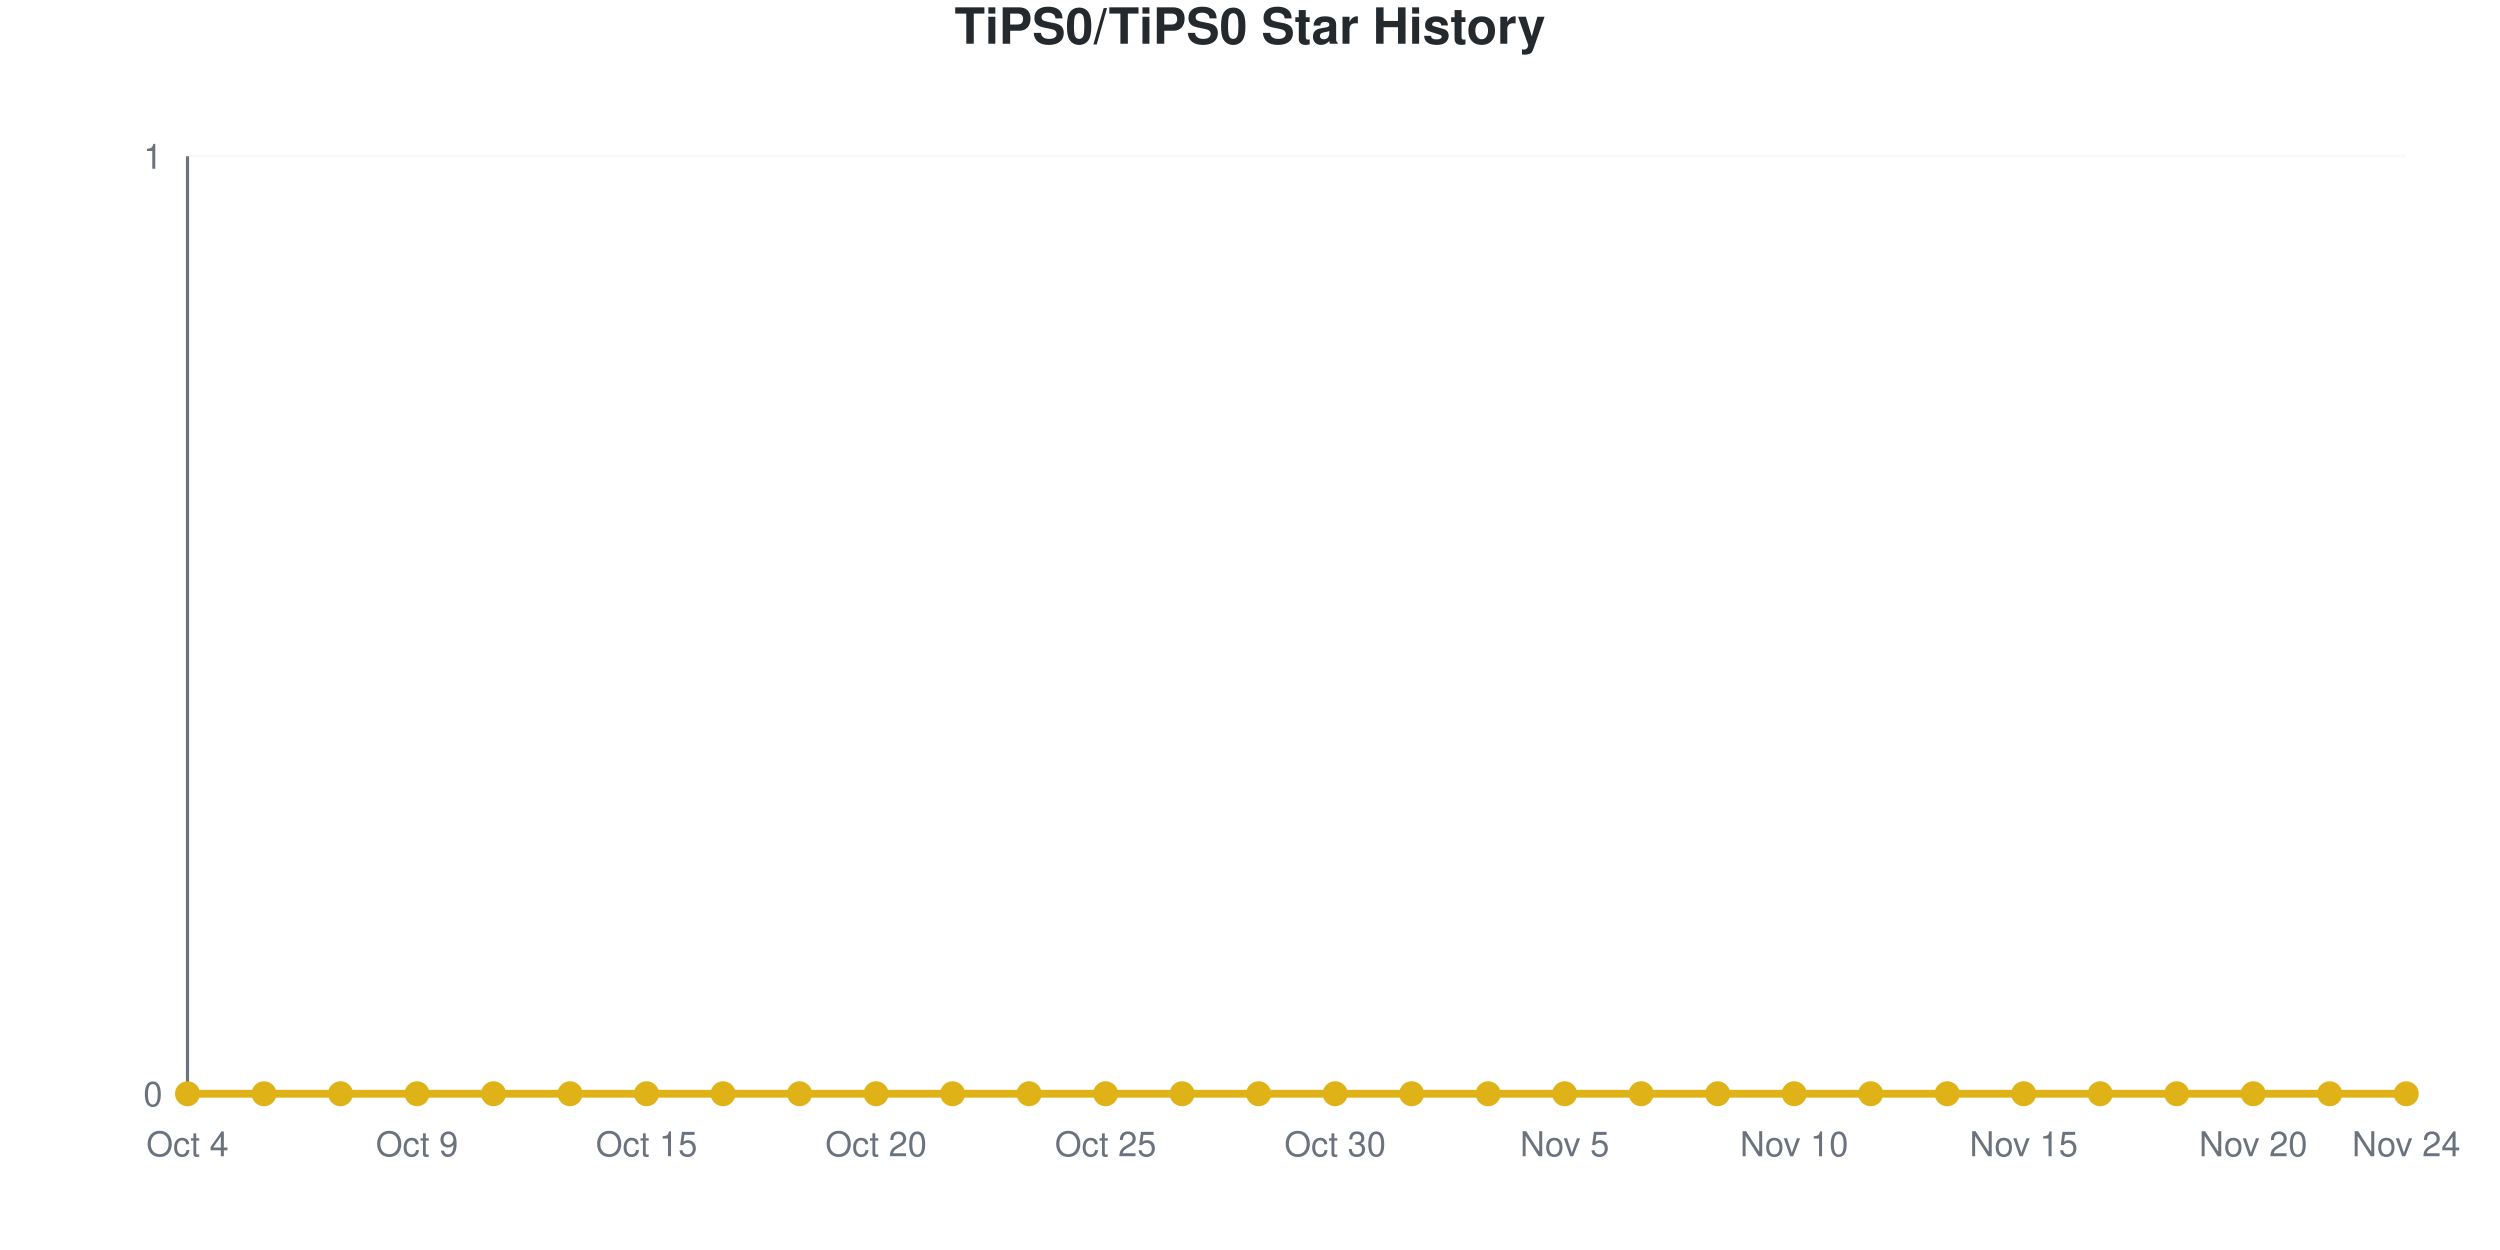
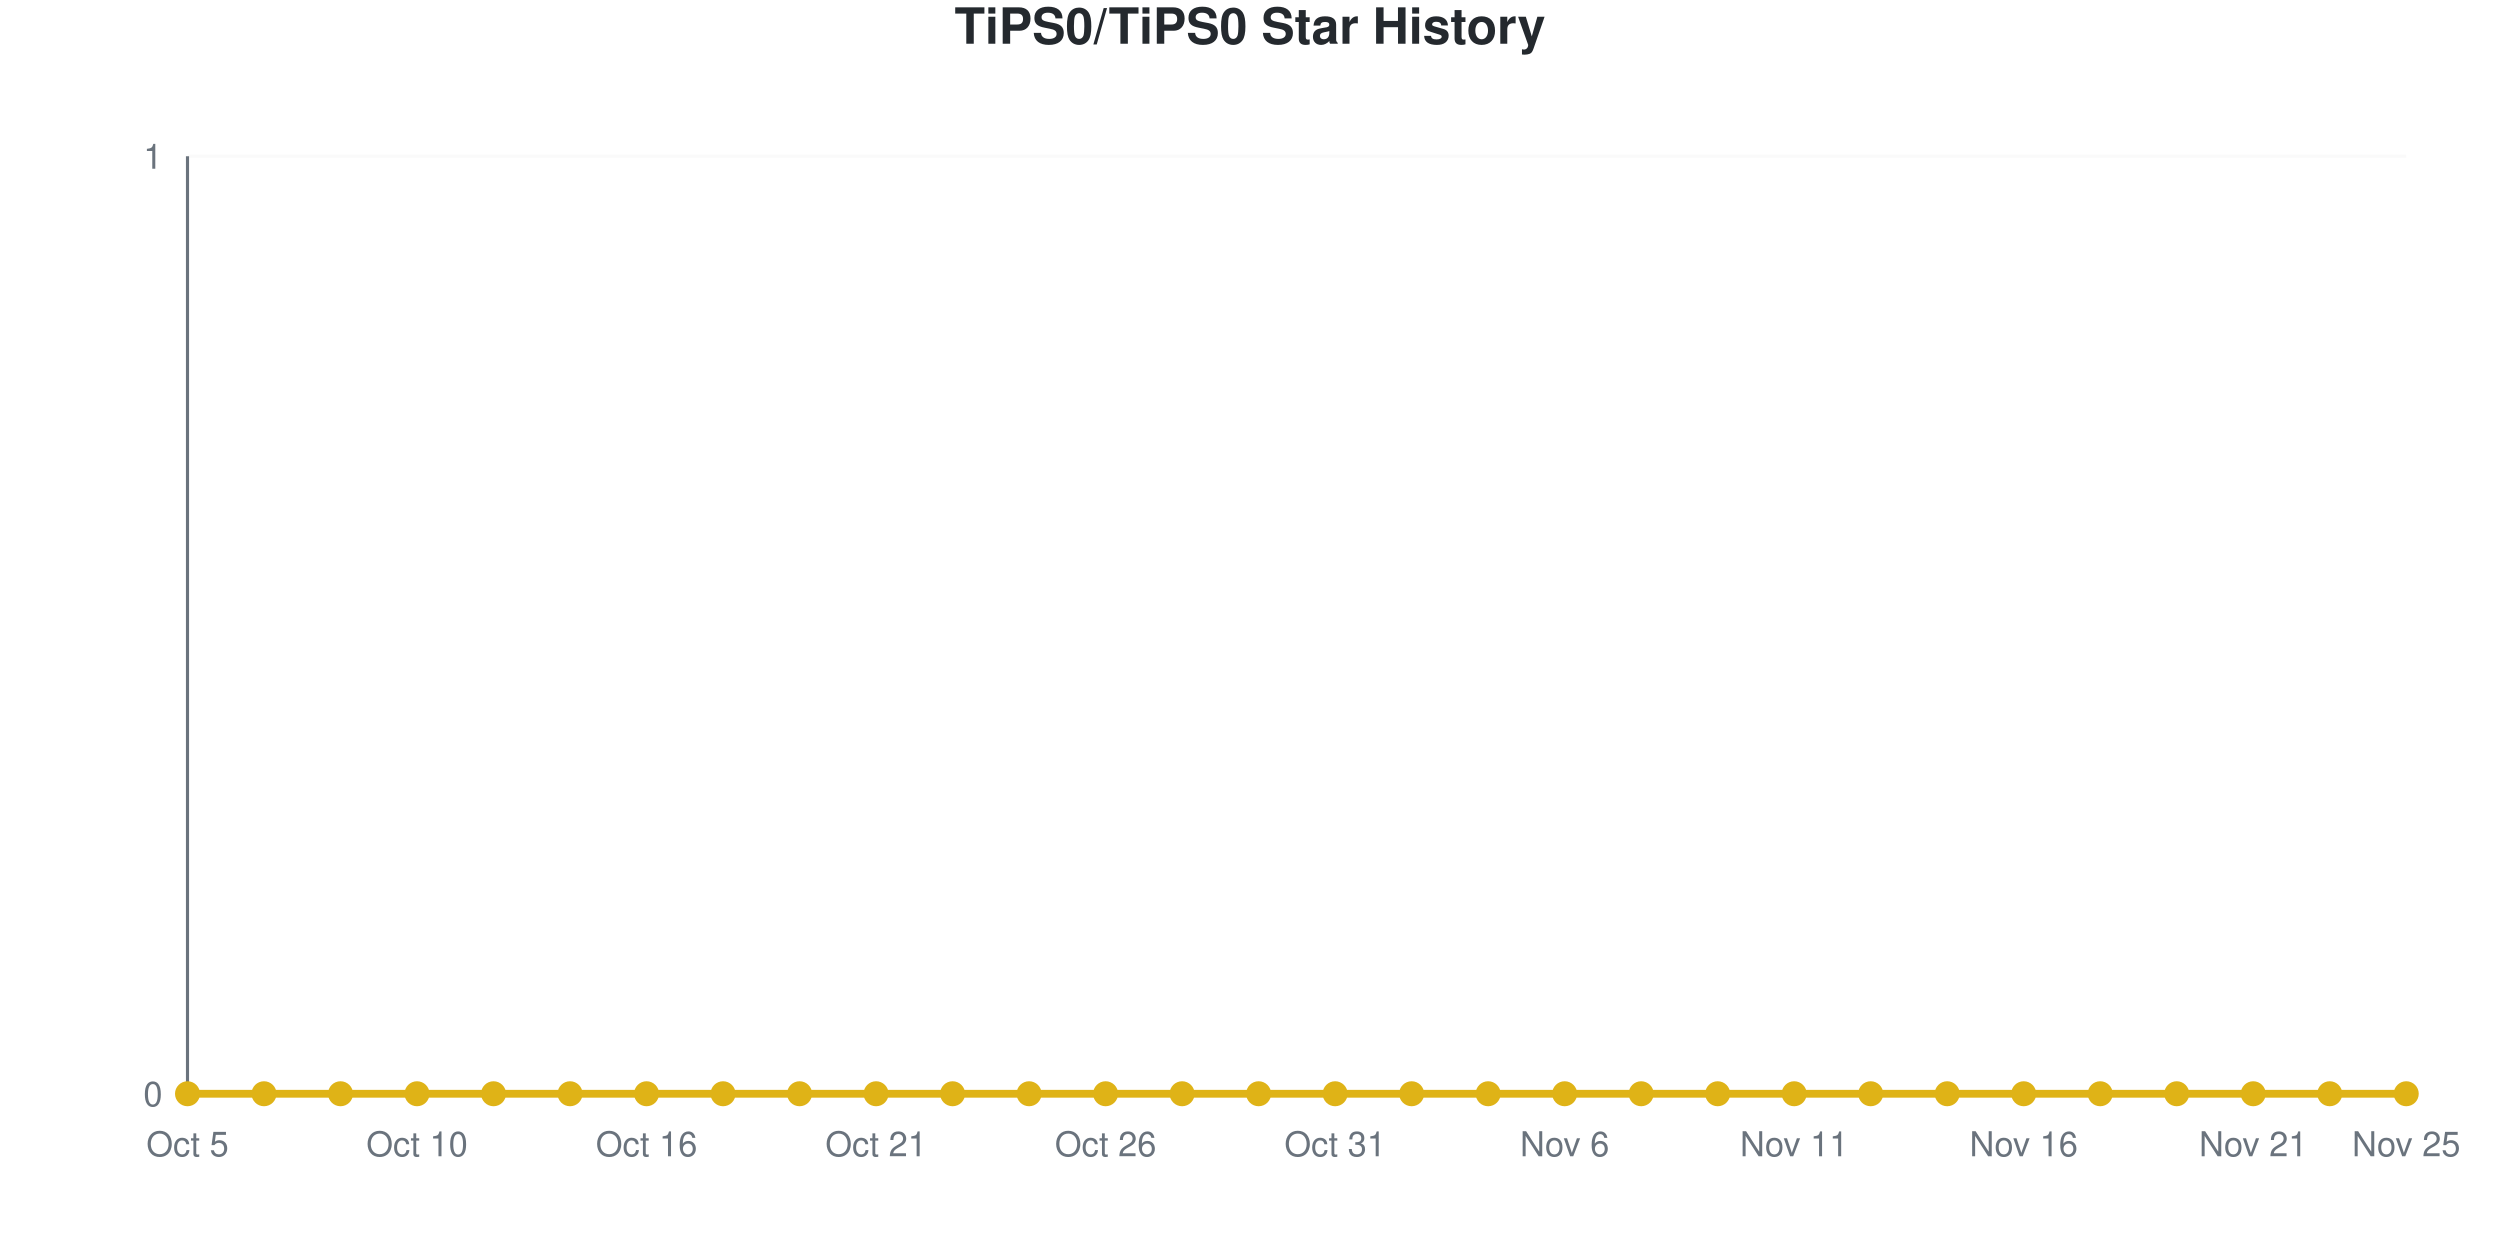
<svg xmlns="http://www.w3.org/2000/svg" viewBox="0 0 800 400" width="800" height="400" role="img">
  <style>
    @media (prefers-reduced-motion: no-preference) {
      @keyframes drawLine {
        to { stroke-dashoffset: 0; }
      }
      @keyframes fadeInPoint {
        0% { opacity: 0; }
        100% { opacity: 1; }
      }
      .data-line-0 {
        stroke-dasharray: 1065;
        stroke-dashoffset: 1065;
        animation: drawLine 2s ease-out forwards;
      }
      .data-point {
        opacity: 0;
        animation: fadeInPoint 0.5s ease-out forwards;
      }
    }
    .chart-bg { fill: #fff; }
    .chart-text { fill: #24292e; }
    .chart-muted { fill: #6a737d; }
    .chart-grid { stroke: #eee; }
    .chart-axis { stroke: #6a737d; }
    @media (prefers-color-scheme: dark) {
      .chart-bg { fill: #0d1117; }
      .chart-text { fill: #e6edf3; }
      .chart-muted { fill: #8b949e; }
      .chart-grid { stroke: #21262d; }
      .chart-axis { stroke: #8b949e; }
    }
  </style>
  <rect width="800" height="400" class="chart-bg" />
  <text x="400" y="14" text-anchor="middle" class="chart-text" font-size="16" font-weight="bold" font-family="-apple-system, BlinkMacSystemFont, 'Segoe UI', Helvetica, Arial, sans-serif">TiPS0/TiPS0 Star History</text>
  <g class="grid">
    <line x1="60" y1="350" x2="770" y2="350" class="chart-grid" stroke-opacity="0.3" />
    <text x="52" y="354" text-anchor="end" class="chart-muted" font-size="11" font-family="-apple-system, BlinkMacSystemFont, 'Segoe UI', Helvetica, Arial, sans-serif">0</text>
    <line x1="60" y1="50" x2="770" y2="50" class="chart-grid" stroke-opacity="0.3" />
    <text x="52" y="54" text-anchor="end" class="chart-muted" font-size="11" font-family="-apple-system, BlinkMacSystemFont, 'Segoe UI', Helvetica, Arial, sans-serif">1</text>
  </g>
  <g class="milestones">
    
  </g>
  <g class="x-axis">
-     <text x="60" y="370" text-anchor="middle" class="chart-muted" font-size="11" font-family="-apple-system, BlinkMacSystemFont, 'Segoe UI', Helvetica, Arial, sans-serif">Oct 4</text>
-     <text x="133.448" y="370" text-anchor="middle" class="chart-muted" font-size="11" font-family="-apple-system, BlinkMacSystemFont, 'Segoe UI', Helvetica, Arial, sans-serif">Oct 9</text>
-     <text x="206.897" y="370" text-anchor="middle" class="chart-muted" font-size="11" font-family="-apple-system, BlinkMacSystemFont, 'Segoe UI', Helvetica, Arial, sans-serif">Oct 15</text>
-     <text x="280.345" y="370" text-anchor="middle" class="chart-muted" font-size="11" font-family="-apple-system, BlinkMacSystemFont, 'Segoe UI', Helvetica, Arial, sans-serif">Oct 20</text>
-     <text x="353.793" y="370" text-anchor="middle" class="chart-muted" font-size="11" font-family="-apple-system, BlinkMacSystemFont, 'Segoe UI', Helvetica, Arial, sans-serif">Oct 25</text>
-     <text x="427.241" y="370" text-anchor="middle" class="chart-muted" font-size="11" font-family="-apple-system, BlinkMacSystemFont, 'Segoe UI', Helvetica, Arial, sans-serif">Oct 30</text>
-     <text x="500.69" y="370" text-anchor="middle" class="chart-muted" font-size="11" font-family="-apple-system, BlinkMacSystemFont, 'Segoe UI', Helvetica, Arial, sans-serif">Nov 5</text>
-     <text x="574.138" y="370" text-anchor="middle" class="chart-muted" font-size="11" font-family="-apple-system, BlinkMacSystemFont, 'Segoe UI', Helvetica, Arial, sans-serif">Nov 10</text>
-     <text x="647.586" y="370" text-anchor="middle" class="chart-muted" font-size="11" font-family="-apple-system, BlinkMacSystemFont, 'Segoe UI', Helvetica, Arial, sans-serif">Nov 15</text>
-     <text x="721.034" y="370" text-anchor="middle" class="chart-muted" font-size="11" font-family="-apple-system, BlinkMacSystemFont, 'Segoe UI', Helvetica, Arial, sans-serif">Nov 20</text>
-     <text x="770" y="370" text-anchor="middle" class="chart-muted" font-size="11" font-family="-apple-system, BlinkMacSystemFont, 'Segoe UI', Helvetica, Arial, sans-serif">Nov 24</text>
+     <text x="60" y="370" text-anchor="middle" class="chart-muted" font-size="11" font-family="-apple-system, BlinkMacSystemFont, 'Segoe UI', Helvetica, Arial, sans-serif">Oct 5</text>
+     <text x="133.448" y="370" text-anchor="middle" class="chart-muted" font-size="11" font-family="-apple-system, BlinkMacSystemFont, 'Segoe UI', Helvetica, Arial, sans-serif">Oct 10</text>
+     <text x="206.897" y="370" text-anchor="middle" class="chart-muted" font-size="11" font-family="-apple-system, BlinkMacSystemFont, 'Segoe UI', Helvetica, Arial, sans-serif">Oct 16</text>
+     <text x="280.345" y="370" text-anchor="middle" class="chart-muted" font-size="11" font-family="-apple-system, BlinkMacSystemFont, 'Segoe UI', Helvetica, Arial, sans-serif">Oct 21</text>
+     <text x="353.793" y="370" text-anchor="middle" class="chart-muted" font-size="11" font-family="-apple-system, BlinkMacSystemFont, 'Segoe UI', Helvetica, Arial, sans-serif">Oct 26</text>
+     <text x="427.241" y="370" text-anchor="middle" class="chart-muted" font-size="11" font-family="-apple-system, BlinkMacSystemFont, 'Segoe UI', Helvetica, Arial, sans-serif">Oct 31</text>
+     <text x="500.69" y="370" text-anchor="middle" class="chart-muted" font-size="11" font-family="-apple-system, BlinkMacSystemFont, 'Segoe UI', Helvetica, Arial, sans-serif">Nov 6</text>
+     <text x="574.138" y="370" text-anchor="middle" class="chart-muted" font-size="11" font-family="-apple-system, BlinkMacSystemFont, 'Segoe UI', Helvetica, Arial, sans-serif">Nov 11</text>
+     <text x="647.586" y="370" text-anchor="middle" class="chart-muted" font-size="11" font-family="-apple-system, BlinkMacSystemFont, 'Segoe UI', Helvetica, Arial, sans-serif">Nov 16</text>
+     <text x="721.034" y="370" text-anchor="middle" class="chart-muted" font-size="11" font-family="-apple-system, BlinkMacSystemFont, 'Segoe UI', Helvetica, Arial, sans-serif">Nov 21</text>
+     <text x="770" y="370" text-anchor="middle" class="chart-muted" font-size="11" font-family="-apple-system, BlinkMacSystemFont, 'Segoe UI', Helvetica, Arial, sans-serif">Nov 25</text>
  </g>
  <line x1="60" y1="50" x2="60" y2="350" class="chart-axis" stroke-width="1" />
  <line x1="60" y1="350" x2="770" y2="350" class="chart-axis" stroke-width="1" />
  <path d="M60,350 L60,350 C68.161,350 76.322,350 84.483,350 C92.644,350 100.805,350 108.966,350 C117.126,350 125.287,350 133.448,350 C141.609,350 149.77,350 157.931,350 C166.092,350 174.253,350 182.414,350 C190.575,350 198.736,350 206.897,350 C215.057,350 223.218,350 231.379,350 C239.54,350 247.701,350 255.862,350 C264.023,350 272.184,350 280.345,350 C288.506,350 296.667,350 304.828,350 C312.989,350 321.149,350 329.31,350 C337.471,350 345.632,350 353.793,350 C361.954,350 370.115,350 378.276,350 C386.437,350 394.598,350 402.759,350 C410.92,350 419.08,350 427.241,350 C435.402,350 443.563,350 451.724,350 C459.885,350 468.046,350 476.207,350 C484.368,350 492.529,350 500.69,350 C508.851,350 517.011,350 525.172,350 C533.333,350 541.494,350 549.655,350 C557.816,350 565.977,350 574.138,350 C582.299,350 590.46,350 598.621,350 C606.782,350 614.943,350 623.103,350 C631.264,350 639.425,350 647.586,350 C655.747,350 663.908,350 672.069,350 C680.23,350 688.391,350 696.552,350 C704.713,350 712.874,350 721.034,350 C729.195,350 737.356,350 745.517,350 C753.678,350 761.839,350 770,350 L770,350 L60,350 Z" fill="#dfb317" fill-opacity="0.1" />
  <path d="M60,350 L60,350 C68.161,350 76.322,350 84.483,350 C92.644,350 100.805,350 108.966,350 C117.126,350 125.287,350 133.448,350 C141.609,350 149.77,350 157.931,350 C166.092,350 174.253,350 182.414,350 C190.575,350 198.736,350 206.897,350 C215.057,350 223.218,350 231.379,350 C239.54,350 247.701,350 255.862,350 C264.023,350 272.184,350 280.345,350 C288.506,350 296.667,350 304.828,350 C312.989,350 321.149,350 329.31,350 C337.471,350 345.632,350 353.793,350 C361.954,350 370.115,350 378.276,350 C386.437,350 394.598,350 402.759,350 C410.92,350 419.08,350 427.241,350 C435.402,350 443.563,350 451.724,350 C459.885,350 468.046,350 476.207,350 C484.368,350 492.529,350 500.69,350 C508.851,350 517.011,350 525.172,350 C533.333,350 541.494,350 549.655,350 C557.816,350 565.977,350 574.138,350 C582.299,350 590.46,350 598.621,350 C606.782,350 614.943,350 623.103,350 C631.264,350 639.425,350 647.586,350 C655.747,350 663.908,350 672.069,350 C680.23,350 688.391,350 696.552,350 C704.713,350 712.874,350 721.034,350 C729.195,350 737.356,350 745.517,350 C753.678,350 761.839,350 770,350" fill="none" stroke="#dfb317" stroke-width="2.5" class="data-line-0" />
  <g class="points">
    <circle cx="60" cy="350" r="4" fill="#dfb317" class="data-point" style="animation-delay: 1.50s" />
    <circle cx="84.483" cy="350" r="4" fill="#dfb317" class="data-point" style="animation-delay: 1.55s" />
    <circle cx="108.966" cy="350" r="4" fill="#dfb317" class="data-point" style="animation-delay: 1.60s" />
    <circle cx="133.448" cy="350" r="4" fill="#dfb317" class="data-point" style="animation-delay: 1.65s" />
    <circle cx="157.931" cy="350" r="4" fill="#dfb317" class="data-point" style="animation-delay: 1.70s" />
    <circle cx="182.414" cy="350" r="4" fill="#dfb317" class="data-point" style="animation-delay: 1.75s" />
    <circle cx="206.897" cy="350" r="4" fill="#dfb317" class="data-point" style="animation-delay: 1.80s" />
    <circle cx="231.379" cy="350" r="4" fill="#dfb317" class="data-point" style="animation-delay: 1.85s" />
    <circle cx="255.862" cy="350" r="4" fill="#dfb317" class="data-point" style="animation-delay: 1.90s" />
    <circle cx="280.345" cy="350" r="4" fill="#dfb317" class="data-point" style="animation-delay: 1.95s" />
    <circle cx="304.828" cy="350" r="4" fill="#dfb317" class="data-point" style="animation-delay: 2.00s" />
    <circle cx="329.31" cy="350" r="4" fill="#dfb317" class="data-point" style="animation-delay: 2.05s" />
    <circle cx="353.793" cy="350" r="4" fill="#dfb317" class="data-point" style="animation-delay: 2.10s" />
    <circle cx="378.276" cy="350" r="4" fill="#dfb317" class="data-point" style="animation-delay: 2.15s" />
    <circle cx="402.759" cy="350" r="4" fill="#dfb317" class="data-point" style="animation-delay: 2.20s" />
    <circle cx="427.241" cy="350" r="4" fill="#dfb317" class="data-point" style="animation-delay: 2.25s" />
    <circle cx="451.724" cy="350" r="4" fill="#dfb317" class="data-point" style="animation-delay: 2.30s" />
    <circle cx="476.207" cy="350" r="4" fill="#dfb317" class="data-point" style="animation-delay: 2.35s" />
    <circle cx="500.69" cy="350" r="4" fill="#dfb317" class="data-point" style="animation-delay: 2.40s" />
    <circle cx="525.172" cy="350" r="4" fill="#dfb317" class="data-point" style="animation-delay: 2.45s" />
    <circle cx="549.655" cy="350" r="4" fill="#dfb317" class="data-point" style="animation-delay: 2.50s" />
    <circle cx="574.138" cy="350" r="4" fill="#dfb317" class="data-point" style="animation-delay: 2.55s" />
    <circle cx="598.621" cy="350" r="4" fill="#dfb317" class="data-point" style="animation-delay: 2.60s" />
    <circle cx="623.103" cy="350" r="4" fill="#dfb317" class="data-point" style="animation-delay: 2.65s" />
    <circle cx="647.586" cy="350" r="4" fill="#dfb317" class="data-point" style="animation-delay: 2.70s" />
    <circle cx="672.069" cy="350" r="4" fill="#dfb317" class="data-point" style="animation-delay: 2.75s" />
    <circle cx="696.552" cy="350" r="4" fill="#dfb317" class="data-point" style="animation-delay: 2.80s" />
    <circle cx="721.034" cy="350" r="4" fill="#dfb317" class="data-point" style="animation-delay: 2.85s" />
    <circle cx="745.517" cy="350" r="4" fill="#dfb317" class="data-point" style="animation-delay: 2.90s" />
    <circle cx="770" cy="350" r="4" fill="#dfb317" class="data-point" style="animation-delay: 2.95s" />
  </g>
</svg>
